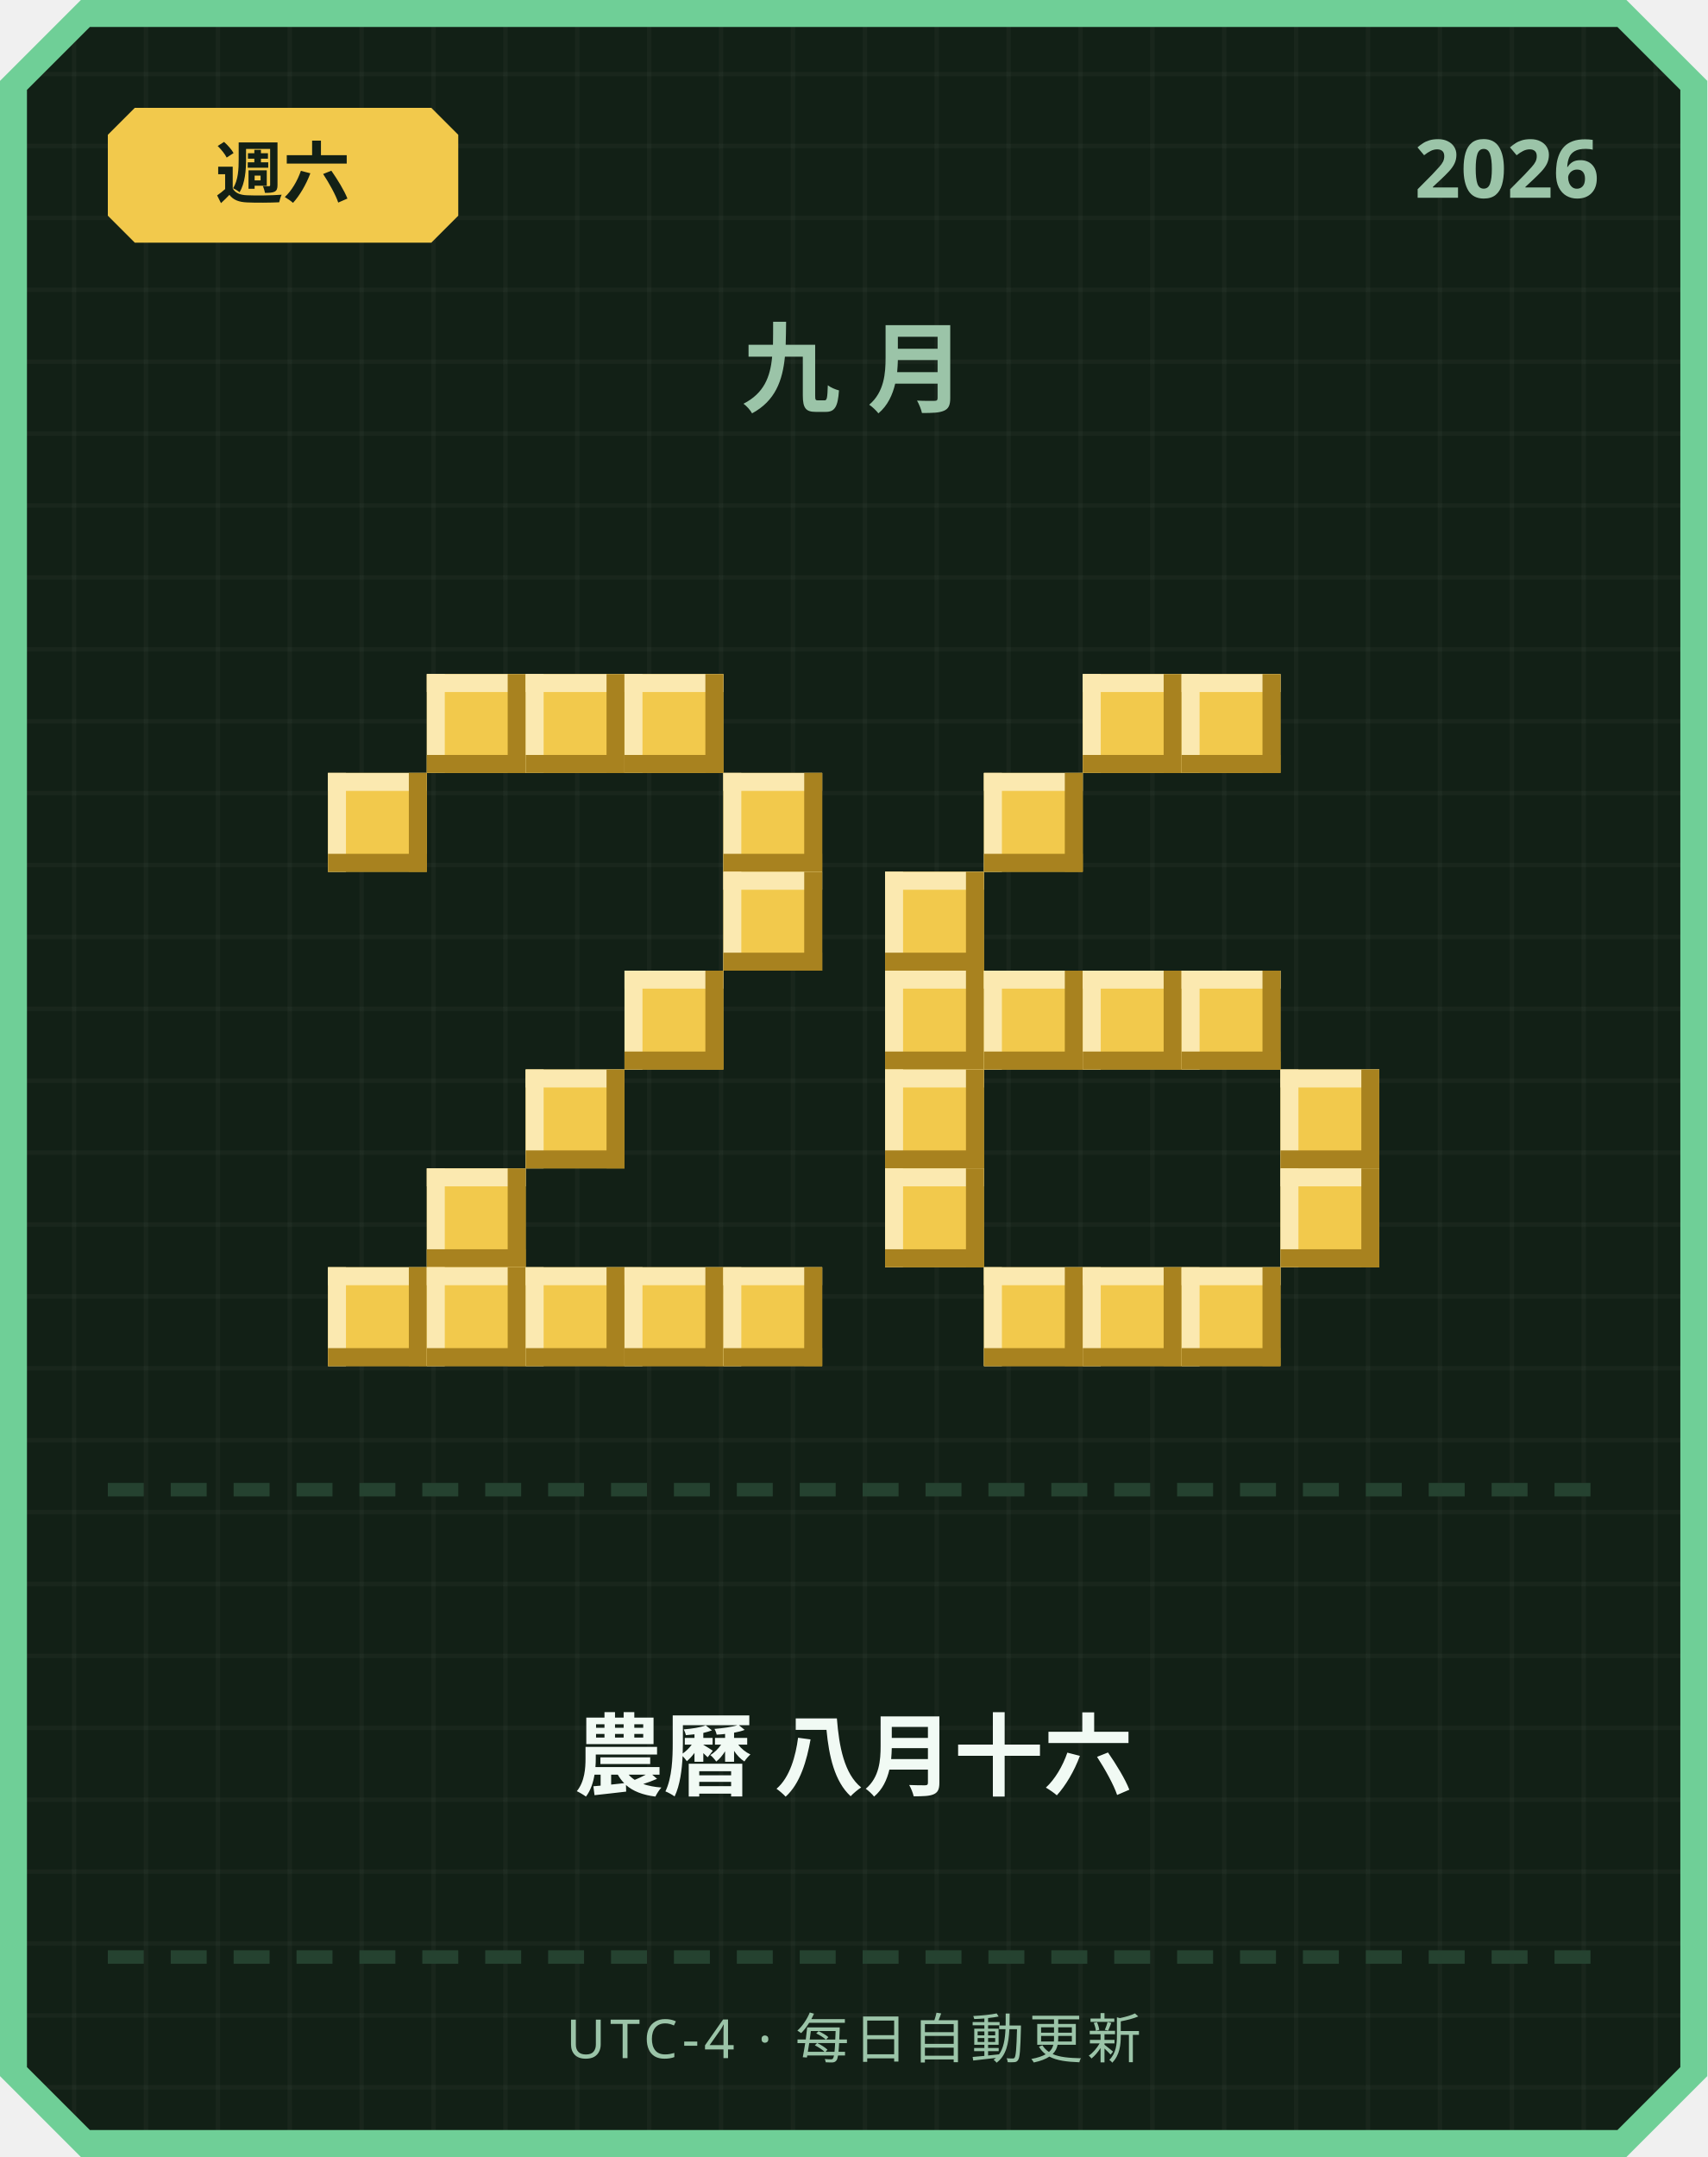
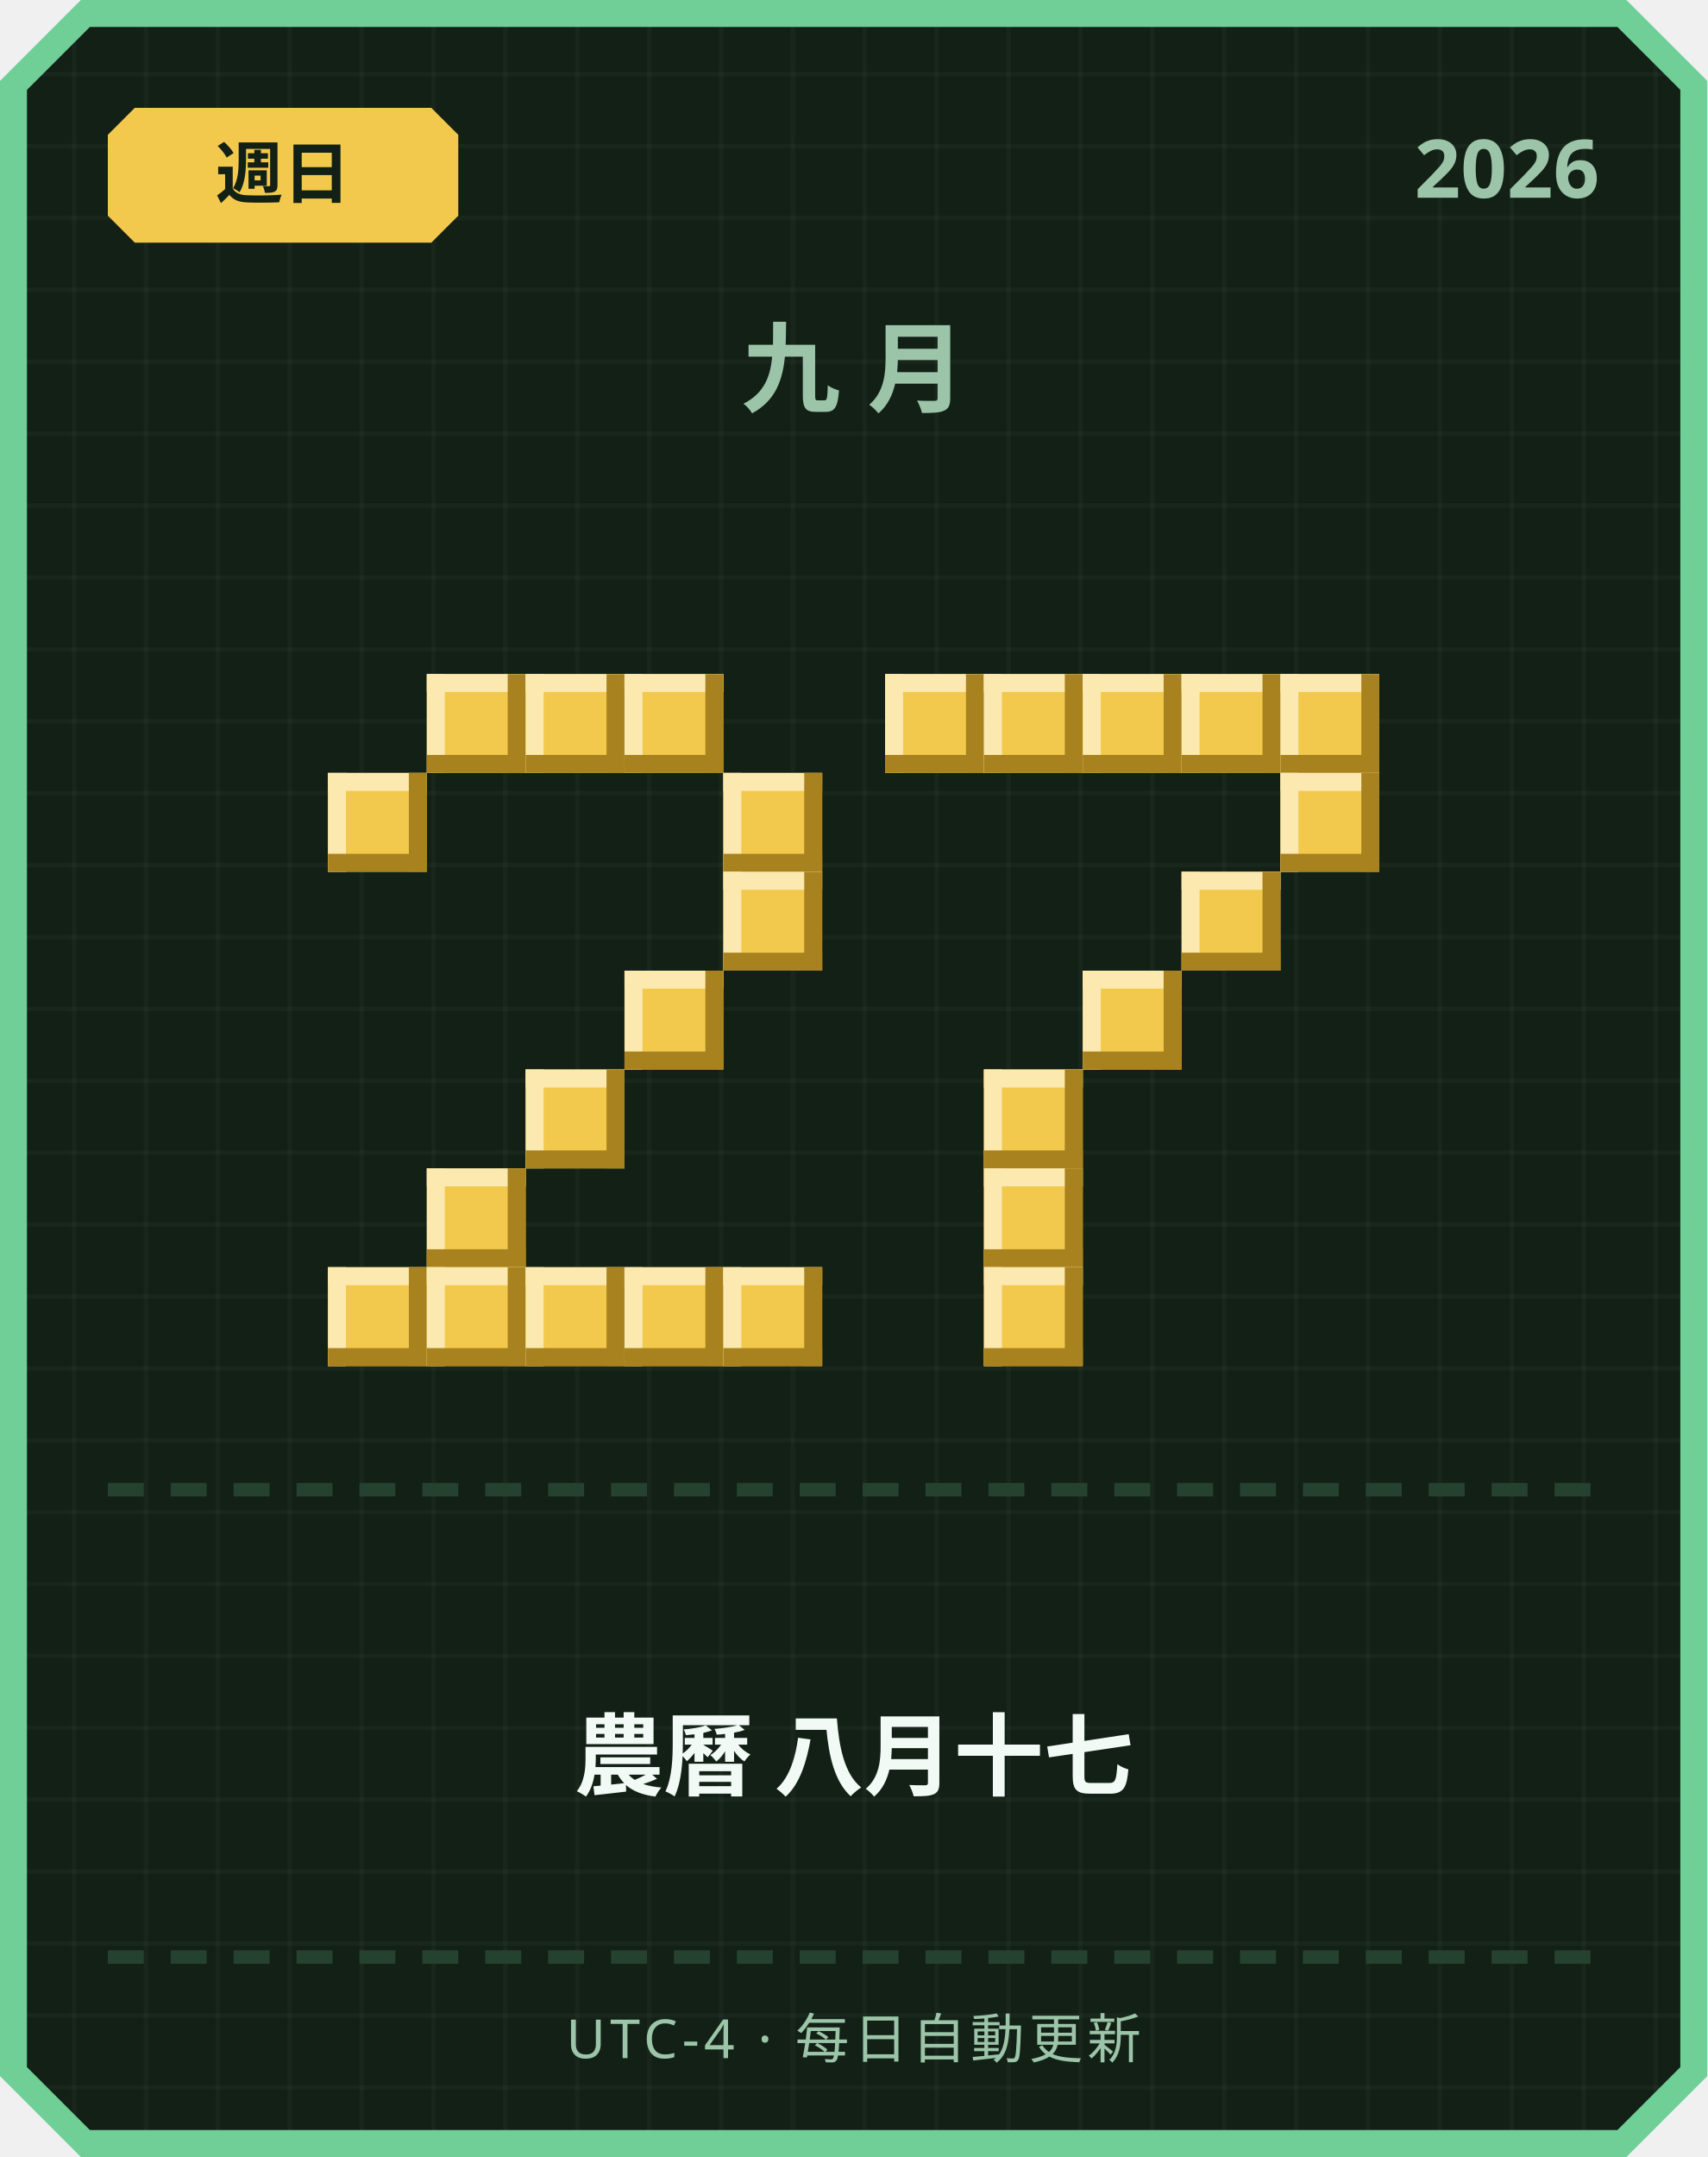
<svg xmlns="http://www.w3.org/2000/svg" width="380" height="480" viewBox="0 0 380 480">
  <defs>
    <pattern id="grid" width="16" height="16" patternUnits="userSpaceOnUse">
      <rect width="16" height="16" fill="#122016" />
      <rect width="1" height="16" fill="#ffffff" opacity="0.03" />
      <rect width="16" height="1" fill="#ffffff" opacity="0.03" />
    </pattern>
  </defs>
  <path d="M 18,0 L 362,0 L 380,18 L 380,462 L 362,480 L 18,480 L 0,462 L 0,18 Z" fill="#6fcf97" />
  <path d="M 20,6 L 360,6 L 374,20 L 374,460 L 360,474 L 20,474 L 6,460 L 6,20 Z" fill="url(#grid)" />
  <path d="M 30,24 L 96,24 L 102,30 L 102,48 L 96,54 L 30,54 L 24,48 L 24,30 Z" fill="#f2c94c" />
-   <text x="63" y="44" text-anchor="middle" font-family="'Segoe UI', sans-serif" font-size="15" font-weight="700" fill="#122016">週六</text>
+   <text x="63" y="44" text-anchor="middle" font-family="'Segoe UI', sans-serif" font-size="15" font-weight="700" fill="#122016">週日</text>
  <text x="356" y="44" text-anchor="end" font-family="'Segoe UI', sans-serif" font-size="18" font-weight="700" fill="#9bc4a8">2026</text>
  <text x="190" y="90" text-anchor="middle" font-family="'Segoe UI', sans-serif" font-size="22" font-weight="700" letter-spacing="6" fill="#9bc4a8">九月</text>
  <rect x="95" y="150" width="22" height="22" fill="#f2c94c" />
  <rect x="95" y="150" width="22" height="4" fill="#fbe9b0" />
  <rect x="95" y="150" width="4" height="22" fill="#fbe9b0" />
  <rect x="95" y="168" width="22" height="4" fill="#a8821f" />
  <rect x="113" y="150" width="4" height="22" fill="#a8821f" />
  <rect x="117" y="150" width="22" height="22" fill="#f2c94c" />
  <rect x="117" y="150" width="22" height="4" fill="#fbe9b0" />
  <rect x="117" y="150" width="4" height="22" fill="#fbe9b0" />
  <rect x="117" y="168" width="22" height="4" fill="#a8821f" />
  <rect x="135" y="150" width="4" height="22" fill="#a8821f" />
  <rect x="139" y="150" width="22" height="22" fill="#f2c94c" />
  <rect x="139" y="150" width="22" height="4" fill="#fbe9b0" />
  <rect x="139" y="150" width="4" height="22" fill="#fbe9b0" />
  <rect x="139" y="168" width="22" height="4" fill="#a8821f" />
  <rect x="157" y="150" width="4" height="22" fill="#a8821f" />
  <rect x="73" y="172" width="22" height="22" fill="#f2c94c" />
  <rect x="73" y="172" width="22" height="4" fill="#fbe9b0" />
  <rect x="73" y="172" width="4" height="22" fill="#fbe9b0" />
  <rect x="73" y="190" width="22" height="4" fill="#a8821f" />
  <rect x="91" y="172" width="4" height="22" fill="#a8821f" />
  <rect x="161" y="172" width="22" height="22" fill="#f2c94c" />
  <rect x="161" y="172" width="22" height="4" fill="#fbe9b0" />
  <rect x="161" y="172" width="4" height="22" fill="#fbe9b0" />
  <rect x="161" y="190" width="22" height="4" fill="#a8821f" />
  <rect x="179" y="172" width="4" height="22" fill="#a8821f" />
  <rect x="161" y="194" width="22" height="22" fill="#f2c94c" />
  <rect x="161" y="194" width="22" height="4" fill="#fbe9b0" />
  <rect x="161" y="194" width="4" height="22" fill="#fbe9b0" />
  <rect x="161" y="212" width="22" height="4" fill="#a8821f" />
  <rect x="179" y="194" width="4" height="22" fill="#a8821f" />
  <rect x="139" y="216" width="22" height="22" fill="#f2c94c" />
  <rect x="139" y="216" width="22" height="4" fill="#fbe9b0" />
  <rect x="139" y="216" width="4" height="22" fill="#fbe9b0" />
  <rect x="139" y="234" width="22" height="4" fill="#a8821f" />
  <rect x="157" y="216" width="4" height="22" fill="#a8821f" />
  <rect x="117" y="238" width="22" height="22" fill="#f2c94c" />
  <rect x="117" y="238" width="22" height="4" fill="#fbe9b0" />
  <rect x="117" y="238" width="4" height="22" fill="#fbe9b0" />
  <rect x="117" y="256" width="22" height="4" fill="#a8821f" />
  <rect x="135" y="238" width="4" height="22" fill="#a8821f" />
  <rect x="95" y="260" width="22" height="22" fill="#f2c94c" />
  <rect x="95" y="260" width="22" height="4" fill="#fbe9b0" />
  <rect x="95" y="260" width="4" height="22" fill="#fbe9b0" />
  <rect x="95" y="278" width="22" height="4" fill="#a8821f" />
  <rect x="113" y="260" width="4" height="22" fill="#a8821f" />
  <rect x="73" y="282" width="22" height="22" fill="#f2c94c" />
  <rect x="73" y="282" width="22" height="4" fill="#fbe9b0" />
  <rect x="73" y="282" width="4" height="22" fill="#fbe9b0" />
  <rect x="73" y="300" width="22" height="4" fill="#a8821f" />
  <rect x="91" y="282" width="4" height="22" fill="#a8821f" />
  <rect x="95" y="282" width="22" height="22" fill="#f2c94c" />
  <rect x="95" y="282" width="22" height="4" fill="#fbe9b0" />
  <rect x="95" y="282" width="4" height="22" fill="#fbe9b0" />
  <rect x="95" y="300" width="22" height="4" fill="#a8821f" />
  <rect x="113" y="282" width="4" height="22" fill="#a8821f" />
  <rect x="117" y="282" width="22" height="22" fill="#f2c94c" />
  <rect x="117" y="282" width="22" height="4" fill="#fbe9b0" />
  <rect x="117" y="282" width="4" height="22" fill="#fbe9b0" />
  <rect x="117" y="300" width="22" height="4" fill="#a8821f" />
  <rect x="135" y="282" width="4" height="22" fill="#a8821f" />
  <rect x="139" y="282" width="22" height="22" fill="#f2c94c" />
  <rect x="139" y="282" width="22" height="4" fill="#fbe9b0" />
  <rect x="139" y="282" width="4" height="22" fill="#fbe9b0" />
  <rect x="139" y="300" width="22" height="4" fill="#a8821f" />
  <rect x="157" y="282" width="4" height="22" fill="#a8821f" />
  <rect x="161" y="282" width="22" height="22" fill="#f2c94c" />
  <rect x="161" y="282" width="22" height="4" fill="#fbe9b0" />
  <rect x="161" y="282" width="4" height="22" fill="#fbe9b0" />
  <rect x="161" y="300" width="22" height="4" fill="#a8821f" />
  <rect x="179" y="282" width="4" height="22" fill="#a8821f" />
+   <rect x="197" y="150" width="22" height="22" fill="#f2c94c" />
+   <rect x="197" y="150" width="22" height="4" fill="#fbe9b0" />
+   <rect x="197" y="150" width="4" height="22" fill="#fbe9b0" />
+   <rect x="197" y="168" width="22" height="4" fill="#a8821f" />
+   <rect x="215" y="150" width="4" height="22" fill="#a8821f" />
+   <rect x="219" y="150" width="22" height="22" fill="#f2c94c" />
+   <rect x="219" y="150" width="22" height="4" fill="#fbe9b0" />
+   <rect x="219" y="150" width="4" height="22" fill="#fbe9b0" />
+   <rect x="219" y="168" width="22" height="4" fill="#a8821f" />
+   <rect x="237" y="150" width="4" height="22" fill="#a8821f" />
  <rect x="241" y="150" width="22" height="22" fill="#f2c94c" />
  <rect x="241" y="150" width="22" height="4" fill="#fbe9b0" />
  <rect x="241" y="150" width="4" height="22" fill="#fbe9b0" />
  <rect x="241" y="168" width="22" height="4" fill="#a8821f" />
  <rect x="259" y="150" width="4" height="22" fill="#a8821f" />
  <rect x="263" y="150" width="22" height="22" fill="#f2c94c" />
  <rect x="263" y="150" width="22" height="4" fill="#fbe9b0" />
  <rect x="263" y="150" width="4" height="22" fill="#fbe9b0" />
  <rect x="263" y="168" width="22" height="4" fill="#a8821f" />
  <rect x="281" y="150" width="4" height="22" fill="#a8821f" />
-   <rect x="219" y="172" width="22" height="22" fill="#f2c94c" />
-   <rect x="219" y="172" width="22" height="4" fill="#fbe9b0" />
-   <rect x="219" y="172" width="4" height="22" fill="#fbe9b0" />
-   <rect x="219" y="190" width="22" height="4" fill="#a8821f" />
-   <rect x="237" y="172" width="4" height="22" fill="#a8821f" />
-   <rect x="197" y="194" width="22" height="22" fill="#f2c94c" />
-   <rect x="197" y="194" width="22" height="4" fill="#fbe9b0" />
-   <rect x="197" y="194" width="4" height="22" fill="#fbe9b0" />
-   <rect x="197" y="212" width="22" height="4" fill="#a8821f" />
-   <rect x="215" y="194" width="4" height="22" fill="#a8821f" />
-   <rect x="197" y="216" width="22" height="22" fill="#f2c94c" />
-   <rect x="197" y="216" width="22" height="4" fill="#fbe9b0" />
-   <rect x="197" y="216" width="4" height="22" fill="#fbe9b0" />
-   <rect x="197" y="234" width="22" height="4" fill="#a8821f" />
-   <rect x="215" y="216" width="4" height="22" fill="#a8821f" />
-   <rect x="219" y="216" width="22" height="22" fill="#f2c94c" />
-   <rect x="219" y="216" width="22" height="4" fill="#fbe9b0" />
-   <rect x="219" y="216" width="4" height="22" fill="#fbe9b0" />
-   <rect x="219" y="234" width="22" height="4" fill="#a8821f" />
-   <rect x="237" y="216" width="4" height="22" fill="#a8821f" />
+   <rect x="285" y="150" width="22" height="22" fill="#f2c94c" />
+   <rect x="285" y="150" width="22" height="4" fill="#fbe9b0" />
+   <rect x="285" y="150" width="4" height="22" fill="#fbe9b0" />
+   <rect x="285" y="168" width="22" height="4" fill="#a8821f" />
+   <rect x="303" y="150" width="4" height="22" fill="#a8821f" />
+   <rect x="285" y="172" width="22" height="22" fill="#f2c94c" />
+   <rect x="285" y="172" width="22" height="4" fill="#fbe9b0" />
+   <rect x="285" y="172" width="4" height="22" fill="#fbe9b0" />
+   <rect x="285" y="190" width="22" height="4" fill="#a8821f" />
+   <rect x="303" y="172" width="4" height="22" fill="#a8821f" />
+   <rect x="263" y="194" width="22" height="22" fill="#f2c94c" />
+   <rect x="263" y="194" width="22" height="4" fill="#fbe9b0" />
+   <rect x="263" y="194" width="4" height="22" fill="#fbe9b0" />
+   <rect x="263" y="212" width="22" height="4" fill="#a8821f" />
+   <rect x="281" y="194" width="4" height="22" fill="#a8821f" />
  <rect x="241" y="216" width="22" height="22" fill="#f2c94c" />
  <rect x="241" y="216" width="22" height="4" fill="#fbe9b0" />
  <rect x="241" y="216" width="4" height="22" fill="#fbe9b0" />
  <rect x="241" y="234" width="22" height="4" fill="#a8821f" />
  <rect x="259" y="216" width="4" height="22" fill="#a8821f" />
-   <rect x="263" y="216" width="22" height="22" fill="#f2c94c" />
-   <rect x="263" y="216" width="22" height="4" fill="#fbe9b0" />
-   <rect x="263" y="216" width="4" height="22" fill="#fbe9b0" />
-   <rect x="263" y="234" width="22" height="4" fill="#a8821f" />
-   <rect x="281" y="216" width="4" height="22" fill="#a8821f" />
-   <rect x="197" y="238" width="22" height="22" fill="#f2c94c" />
-   <rect x="197" y="238" width="22" height="4" fill="#fbe9b0" />
-   <rect x="197" y="238" width="4" height="22" fill="#fbe9b0" />
-   <rect x="197" y="256" width="22" height="4" fill="#a8821f" />
-   <rect x="215" y="238" width="4" height="22" fill="#a8821f" />
-   <rect x="285" y="238" width="22" height="22" fill="#f2c94c" />
-   <rect x="285" y="238" width="22" height="4" fill="#fbe9b0" />
-   <rect x="285" y="238" width="4" height="22" fill="#fbe9b0" />
-   <rect x="285" y="256" width="22" height="4" fill="#a8821f" />
-   <rect x="303" y="238" width="4" height="22" fill="#a8821f" />
-   <rect x="197" y="260" width="22" height="22" fill="#f2c94c" />
-   <rect x="197" y="260" width="22" height="4" fill="#fbe9b0" />
-   <rect x="197" y="260" width="4" height="22" fill="#fbe9b0" />
-   <rect x="197" y="278" width="22" height="4" fill="#a8821f" />
-   <rect x="215" y="260" width="4" height="22" fill="#a8821f" />
-   <rect x="285" y="260" width="22" height="22" fill="#f2c94c" />
-   <rect x="285" y="260" width="22" height="4" fill="#fbe9b0" />
-   <rect x="285" y="260" width="4" height="22" fill="#fbe9b0" />
-   <rect x="285" y="278" width="22" height="4" fill="#a8821f" />
-   <rect x="303" y="260" width="4" height="22" fill="#a8821f" />
+   <rect x="219" y="238" width="22" height="22" fill="#f2c94c" />
+   <rect x="219" y="238" width="22" height="4" fill="#fbe9b0" />
+   <rect x="219" y="238" width="4" height="22" fill="#fbe9b0" />
+   <rect x="219" y="256" width="22" height="4" fill="#a8821f" />
+   <rect x="237" y="238" width="4" height="22" fill="#a8821f" />
+   <rect x="219" y="260" width="22" height="22" fill="#f2c94c" />
+   <rect x="219" y="260" width="22" height="4" fill="#fbe9b0" />
+   <rect x="219" y="260" width="4" height="22" fill="#fbe9b0" />
+   <rect x="219" y="278" width="22" height="4" fill="#a8821f" />
+   <rect x="237" y="260" width="4" height="22" fill="#a8821f" />
  <rect x="219" y="282" width="22" height="22" fill="#f2c94c" />
  <rect x="219" y="282" width="22" height="4" fill="#fbe9b0" />
  <rect x="219" y="282" width="4" height="22" fill="#fbe9b0" />
  <rect x="219" y="300" width="22" height="4" fill="#a8821f" />
  <rect x="237" y="282" width="4" height="22" fill="#a8821f" />
-   <rect x="241" y="282" width="22" height="22" fill="#f2c94c" />
-   <rect x="241" y="282" width="22" height="4" fill="#fbe9b0" />
-   <rect x="241" y="282" width="4" height="22" fill="#fbe9b0" />
-   <rect x="241" y="300" width="22" height="4" fill="#a8821f" />
-   <rect x="259" y="282" width="4" height="22" fill="#a8821f" />
-   <rect x="263" y="282" width="22" height="22" fill="#f2c94c" />
-   <rect x="263" y="282" width="22" height="4" fill="#fbe9b0" />
-   <rect x="263" y="282" width="4" height="22" fill="#fbe9b0" />
-   <rect x="263" y="300" width="22" height="4" fill="#a8821f" />
-   <rect x="281" y="282" width="4" height="22" fill="#a8821f" />
  <rect x="24" y="330" width="8" height="3" fill="#254230" />
  <rect x="38" y="330" width="8" height="3" fill="#254230" />
  <rect x="52" y="330" width="8" height="3" fill="#254230" />
  <rect x="66" y="330" width="8" height="3" fill="#254230" />
  <rect x="80" y="330" width="8" height="3" fill="#254230" />
  <rect x="94" y="330" width="8" height="3" fill="#254230" />
  <rect x="108" y="330" width="8" height="3" fill="#254230" />
  <rect x="122" y="330" width="8" height="3" fill="#254230" />
  <rect x="136" y="330" width="8" height="3" fill="#254230" />
  <rect x="150" y="330" width="8" height="3" fill="#254230" />
  <rect x="164" y="330" width="8" height="3" fill="#254230" />
  <rect x="178" y="330" width="8" height="3" fill="#254230" />
  <rect x="192" y="330" width="8" height="3" fill="#254230" />
  <rect x="206" y="330" width="8" height="3" fill="#254230" />
  <rect x="220" y="330" width="8" height="3" fill="#254230" />
  <rect x="234" y="330" width="8" height="3" fill="#254230" />
  <rect x="248" y="330" width="8" height="3" fill="#254230" />
  <rect x="262" y="330" width="8" height="3" fill="#254230" />
  <rect x="276" y="330" width="8" height="3" fill="#254230" />
  <rect x="290" y="330" width="8" height="3" fill="#254230" />
  <rect x="304" y="330" width="8" height="3" fill="#254230" />
  <rect x="318" y="330" width="8" height="3" fill="#254230" />
  <rect x="332" y="330" width="8" height="3" fill="#254230" />
  <rect x="346" y="330" width="8" height="3" fill="#254230" />
-   <text x="190" y="398" text-anchor="middle" font-family="'Segoe UI', 'Microsoft JhengHei', sans-serif" font-size="20" font-weight="700" fill="#f1faf4">農曆 八月十六</text>
+   <text x="190" y="398" text-anchor="middle" font-family="'Segoe UI', 'Microsoft JhengHei', sans-serif" font-size="20" font-weight="700" fill="#f1faf4">農曆 八月十七</text>
  <rect x="24" y="434" width="8" height="3" fill="#254230" />
  <rect x="38" y="434" width="8" height="3" fill="#254230" />
  <rect x="52" y="434" width="8" height="3" fill="#254230" />
  <rect x="66" y="434" width="8" height="3" fill="#254230" />
  <rect x="80" y="434" width="8" height="3" fill="#254230" />
  <rect x="94" y="434" width="8" height="3" fill="#254230" />
  <rect x="108" y="434" width="8" height="3" fill="#254230" />
  <rect x="122" y="434" width="8" height="3" fill="#254230" />
  <rect x="136" y="434" width="8" height="3" fill="#254230" />
  <rect x="150" y="434" width="8" height="3" fill="#254230" />
  <rect x="164" y="434" width="8" height="3" fill="#254230" />
  <rect x="178" y="434" width="8" height="3" fill="#254230" />
  <rect x="192" y="434" width="8" height="3" fill="#254230" />
  <rect x="206" y="434" width="8" height="3" fill="#254230" />
  <rect x="220" y="434" width="8" height="3" fill="#254230" />
  <rect x="234" y="434" width="8" height="3" fill="#254230" />
  <rect x="248" y="434" width="8" height="3" fill="#254230" />
  <rect x="262" y="434" width="8" height="3" fill="#254230" />
  <rect x="276" y="434" width="8" height="3" fill="#254230" />
  <rect x="290" y="434" width="8" height="3" fill="#254230" />
  <rect x="304" y="434" width="8" height="3" fill="#254230" />
  <rect x="318" y="434" width="8" height="3" fill="#254230" />
  <rect x="332" y="434" width="8" height="3" fill="#254230" />
  <rect x="346" y="434" width="8" height="3" fill="#254230" />
  <text x="190" y="458" text-anchor="middle" font-family="'Segoe UI', sans-serif" font-size="12" letter-spacing="1" fill="#9bc4a8">UTC-4 · 每日自動更新</text>
</svg>
